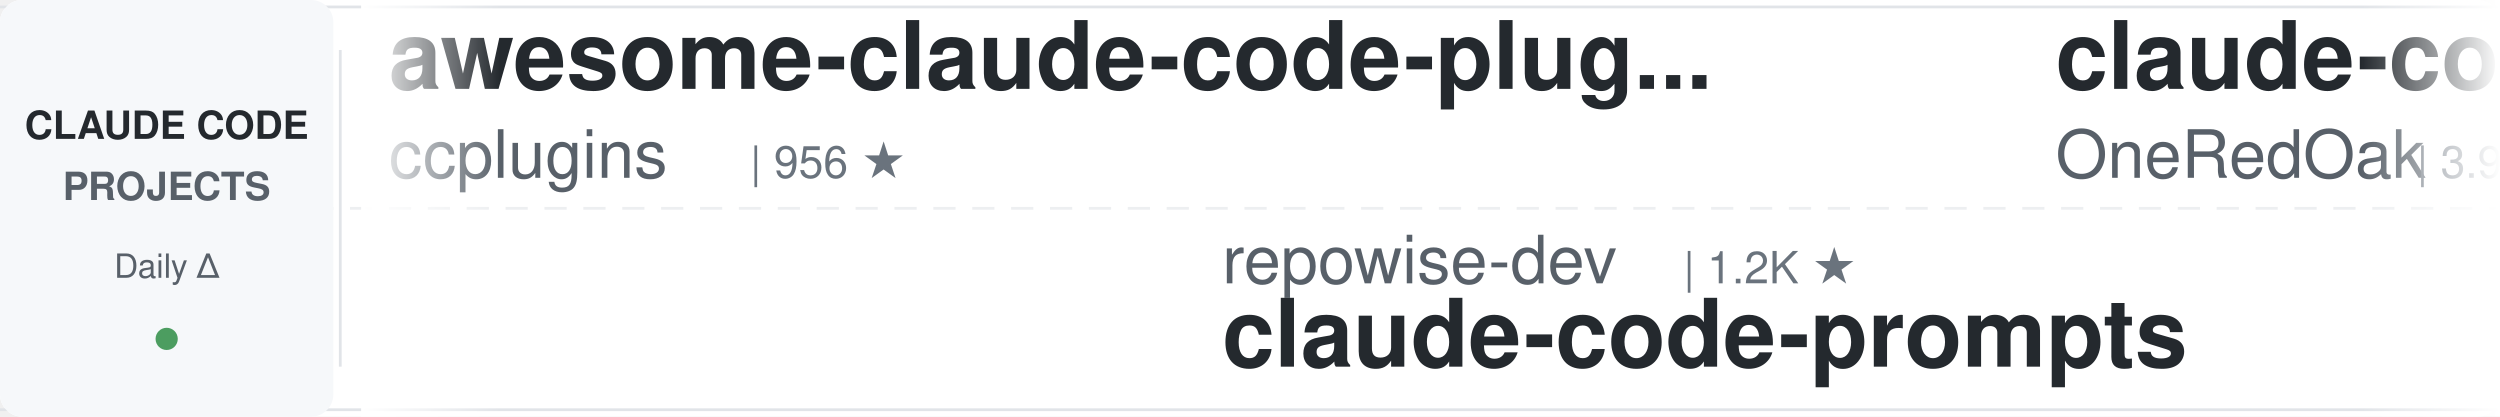
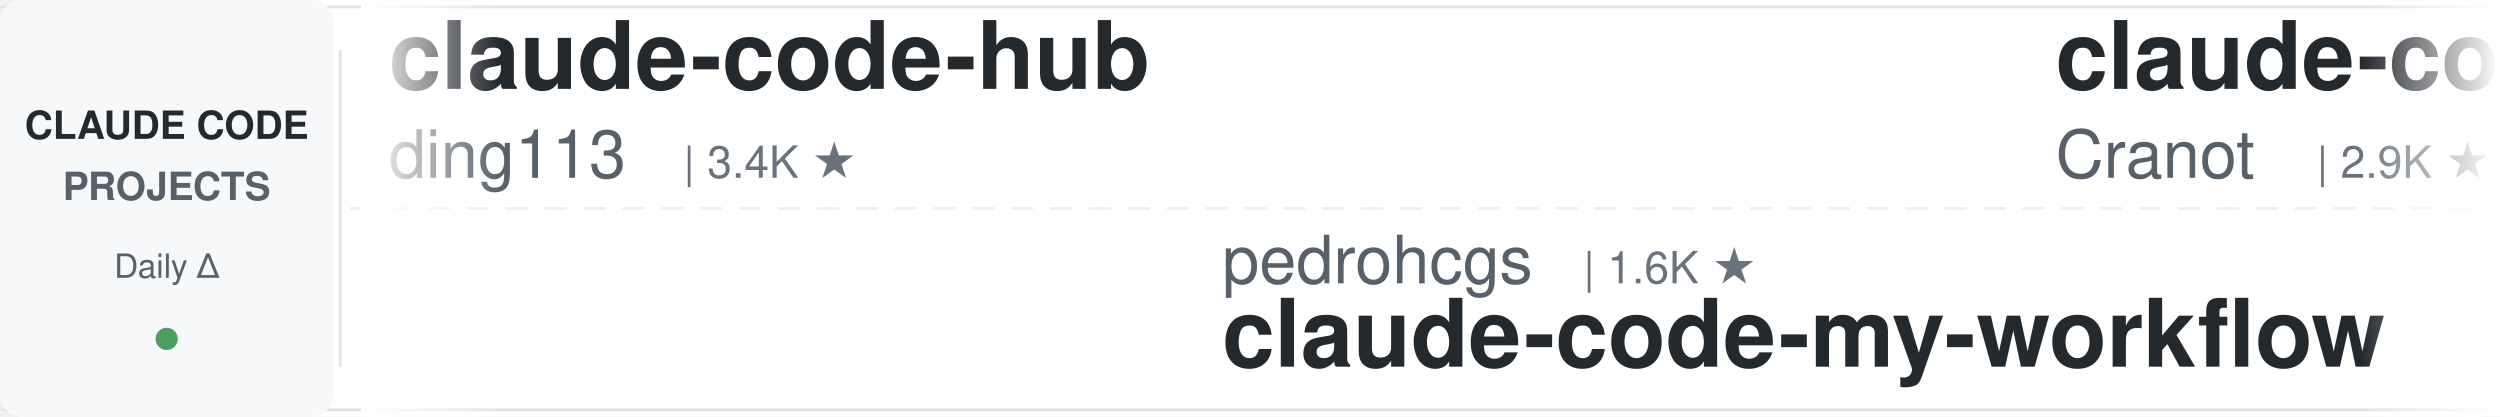
<svg xmlns="http://www.w3.org/2000/svg" width="900" height="150">
  <defs>
    <linearGradient id="leftFade" x1="0%" y1="0%" x2="100%" y2="0%">
      <stop offset="0%" style="stop-color:#ffffff;stop-opacity:1" />
      <stop offset="100%" style="stop-color:#ffffff;stop-opacity:0" />
    </linearGradient>
    <linearGradient id="rightFade" x1="0%" y1="0%" x2="100%" y2="0%">
      <stop offset="0%" style="stop-color:#ffffff;stop-opacity:0" />
      <stop offset="100%" style="stop-color:#ffffff;stop-opacity:1" />
    </linearGradient>
  </defs>
  <rect width="900" height="150" fill="#ffffff" rx="8" />
  <rect x="0" y="2" width="900" height="1" fill="#e1e4e8" />
  <rect x="0" y="147" width="900" height="1" fill="#e1e4e8" />
  <line x1="0" y1="75" x2="900" y2="75" stroke="#e1e4e8" stroke-width="1" stroke-dasharray="8 6" opacity="0.6" />
  <rect x="0" y="0" width="120" height="150" fill="#f6f8fa" rx="8" />
  <text x="60" y="50" font-family="-apple-system, BlinkMacSystemFont, 'Segoe UI', Helvetica, Arial, sans-serif" font-size="14" font-weight="600" fill="#24292e" text-anchor="middle">CLAUDE CODE</text>
  <text x="60" y="72" font-family="-apple-system, BlinkMacSystemFont, 'Segoe UI', Helvetica, Arial, sans-serif" font-size="14" font-weight="600" fill="#586069" text-anchor="middle">PROJECTS</text>
  <text x="60" y="100" font-family="-apple-system, BlinkMacSystemFont, 'Segoe UI', Helvetica, Arial, sans-serif" font-size="12" font-weight="500" fill="#586069" text-anchor="middle">Daily Δ</text>
  <circle cx="60" cy="122" r="4" fill="#22863a" opacity="0.8" />
  <rect x="122" y="18" width="1" height="114" fill="#e1e4e8" />
  <clipPath id="tickerClip">
    <rect x="130" y="0" width="770" height="150" />
  </clipPath>
  <g clip-path="url(#tickerClip)">
    <g id="tickerItems">
      <animateTransform attributeName="transform" attributeType="XML" type="translate" from="0 0" to="-3000 0" dur="54s" repeatCount="indefinite" />
      <g transform="translate(0, 0)">
-         <text x="140" y="32" font-family="-apple-system, BlinkMacSystemFont, 'Segoe UI', Helvetica, Arial, sans-serif" font-size="34" font-weight="600" fill="#24292e">awesome-claude-code-plug...</text>
-         <text x="140" y="64" font-family="-apple-system, BlinkMacSystemFont, 'Segoe UI', Helvetica, Arial, sans-serif" font-size="24" font-weight="400" fill="#586069">ccplugins</text>
-         <text x="270" y="64" font-family="-apple-system, BlinkMacSystemFont, 'Segoe UI', Helvetica, Arial, sans-serif" font-size="16" font-weight="500" fill="#6a737d">| 956 ★</text>
+         <text x="140" y="32" font-family="-apple-system, BlinkMacSystemFont, 'Segoe UI', Helvetica, Arial, sans-serif" font-size="34" font-weight="600" fill="#24292e">claude-code-hub</text>
+         <text x="140" y="64" font-family="-apple-system, BlinkMacSystemFont, 'Segoe UI', Helvetica, Arial, sans-serif" font-size="24" font-weight="400" fill="#586069">ding113</text>
+         <text x="246" y="64" font-family="-apple-system, BlinkMacSystemFont, 'Segoe UI', Helvetica, Arial, sans-serif" font-size="16" font-weight="500" fill="#6a737d">| 3.4K ★</text>
      </g>
      <g transform="translate(300, 0)">
-         <text x="140" y="102" font-family="-apple-system, BlinkMacSystemFont, 'Segoe UI', Helvetica, Arial, sans-serif" font-size="24" font-weight="400" fill="#586069">repowise-dev</text>
-         <text x="306" y="102" font-family="-apple-system, BlinkMacSystemFont, 'Segoe UI', Helvetica, Arial, sans-serif" font-size="16" font-weight="500" fill="#6a737d">| 1.2K ★</text>
-         <text x="140" y="132" font-family="-apple-system, BlinkMacSystemFont, 'Segoe UI', Helvetica, Arial, sans-serif" font-size="34" font-weight="600" fill="#24292e">claude-code-prompts</text>
+         <text x="140" y="102" font-family="-apple-system, BlinkMacSystemFont, 'Segoe UI', Helvetica, Arial, sans-serif" font-size="24" font-weight="400" fill="#586069">pedrohcgs</text>
+         <text x="270" y="102" font-family="-apple-system, BlinkMacSystemFont, 'Segoe UI', Helvetica, Arial, sans-serif" font-size="16" font-weight="500" fill="#6a737d">| 1.6K ★</text>
+         <text x="140" y="132" font-family="-apple-system, BlinkMacSystemFont, 'Segoe UI', Helvetica, Arial, sans-serif" font-size="34" font-weight="600" fill="#24292e">claude-code-my-workflow</text>
      </g>
      <g transform="translate(600, 0)">
-         <text x="140" y="32" font-family="-apple-system, BlinkMacSystemFont, 'Segoe UI', Helvetica, Arial, sans-serif" font-size="34" font-weight="600" fill="#24292e">claude-code-workflows</text>
-         <text x="140" y="64" font-family="-apple-system, BlinkMacSystemFont, 'Segoe UI', Helvetica, Arial, sans-serif" font-size="24" font-weight="400" fill="#586069">OneRedOak</text>
-         <text x="270" y="64" font-family="-apple-system, BlinkMacSystemFont, 'Segoe UI', Helvetica, Arial, sans-serif" font-size="16" font-weight="500" fill="#6a737d">| 3.9K ★</text>
+         <text x="140" y="32" font-family="-apple-system, BlinkMacSystemFont, 'Segoe UI', Helvetica, Arial, sans-serif" font-size="34" font-weight="600" fill="#24292e">claude-code-guide</text>
+         <text x="140" y="64" font-family="-apple-system, BlinkMacSystemFont, 'Segoe UI', Helvetica, Arial, sans-serif" font-size="24" font-weight="400" fill="#586069">Cranot</text>
+         <text x="234" y="64" font-family="-apple-system, BlinkMacSystemFont, 'Segoe UI', Helvetica, Arial, sans-serif" font-size="16" font-weight="500" fill="#6a737d">| 2.9K ★</text>
      </g>
      <g transform="translate(900, 0)">
-         <text x="140" y="102" font-family="-apple-system, BlinkMacSystemFont, 'Segoe UI', Helvetica, Arial, sans-serif" font-size="24" font-weight="400" fill="#586069">ykdojo</text>
-         <text x="234" y="102" font-family="-apple-system, BlinkMacSystemFont, 'Segoe UI', Helvetica, Arial, sans-serif" font-size="16" font-weight="500" fill="#6a737d">| 10.2K ★</text>
-         <text x="140" y="132" font-family="-apple-system, BlinkMacSystemFont, 'Segoe UI', Helvetica, Arial, sans-serif" font-size="34" font-weight="600" fill="#24292e">claude-code-tips</text>
+         <text x="140" y="102" font-family="-apple-system, BlinkMacSystemFont, 'Segoe UI', Helvetica, Arial, sans-serif" font-size="24" font-weight="400" fill="#586069">ccplugins</text>
+         <text x="270" y="102" font-family="-apple-system, BlinkMacSystemFont, 'Segoe UI', Helvetica, Arial, sans-serif" font-size="16" font-weight="500" fill="#6a737d">| 956 ★</text>
+         <text x="140" y="132" font-family="-apple-system, BlinkMacSystemFont, 'Segoe UI', Helvetica, Arial, sans-serif" font-size="34" font-weight="600" fill="#24292e">awesome-claude-code-plug...</text>
      </g>
      <g transform="translate(1200, 0)">
-         <text x="140" y="32" font-family="-apple-system, BlinkMacSystemFont, 'Segoe UI', Helvetica, Arial, sans-serif" font-size="34" font-weight="600" fill="#24292e">ECC</text>
-         <text x="140" y="64" font-family="-apple-system, BlinkMacSystemFont, 'Segoe UI', Helvetica, Arial, sans-serif" font-size="24" font-weight="400" fill="#586069">affaan-m</text>
-         <text x="258" y="64" font-family="-apple-system, BlinkMacSystemFont, 'Segoe UI', Helvetica, Arial, sans-serif" font-size="16" font-weight="500" fill="#6a737d">| 269.5K ★</text>
+         <text x="140" y="32" font-family="-apple-system, BlinkMacSystemFont, 'Segoe UI', Helvetica, Arial, sans-serif" font-size="34" font-weight="600" fill="#24292e">andrej-karpathy-skills</text>
+         <text x="140" y="64" font-family="-apple-system, BlinkMacSystemFont, 'Segoe UI', Helvetica, Arial, sans-serif" font-size="24" font-weight="400" fill="#586069">multica-ai</text>
+         <text x="282" y="64" font-family="-apple-system, BlinkMacSystemFont, 'Segoe UI', Helvetica, Arial, sans-serif" font-size="16" font-weight="500" fill="#6a737d">| 215.9K ★</text>
      </g>
      <g transform="translate(1500, 0)">
-         <text x="140" y="102" font-family="-apple-system, BlinkMacSystemFont, 'Segoe UI', Helvetica, Arial, sans-serif" font-size="24" font-weight="400" fill="#586069">Pimzino</text>
-         <text x="246" y="102" font-family="-apple-system, BlinkMacSystemFont, 'Segoe UI', Helvetica, Arial, sans-serif" font-size="16" font-weight="500" fill="#6a737d">| 3.9K ★</text>
-         <text x="140" y="132" font-family="-apple-system, BlinkMacSystemFont, 'Segoe UI', Helvetica, Arial, sans-serif" font-size="34" font-weight="600" fill="#24292e">claude-code-spec-workflo...</text>
+         <text x="140" y="102" font-family="-apple-system, BlinkMacSystemFont, 'Segoe UI', Helvetica, Arial, sans-serif" font-size="24" font-weight="400" fill="#586069">disler</text>
+         <text x="234" y="102" font-family="-apple-system, BlinkMacSystemFont, 'Segoe UI', Helvetica, Arial, sans-serif" font-size="16" font-weight="500" fill="#6a737d">| 1.7K ★</text>
+         <text x="140" y="132" font-family="-apple-system, BlinkMacSystemFont, 'Segoe UI', Helvetica, Arial, sans-serif" font-size="34" font-weight="600" fill="#24292e">pi-vs-claude-code</text>
      </g>
      <g transform="translate(1800, 0)">
-         <text x="140" y="32" font-family="-apple-system, BlinkMacSystemFont, 'Segoe UI', Helvetica, Arial, sans-serif" font-size="34" font-weight="600" fill="#24292e">claude-code-showcase</text>
-         <text x="140" y="64" font-family="-apple-system, BlinkMacSystemFont, 'Segoe UI', Helvetica, Arial, sans-serif" font-size="24" font-weight="400" fill="#586069">ChrisWiles</text>
-         <text x="282" y="64" font-family="-apple-system, BlinkMacSystemFont, 'Segoe UI', Helvetica, Arial, sans-serif" font-size="16" font-weight="500" fill="#6a737d">| 6.1K ★</text>
+         <text x="140" y="32" font-family="-apple-system, BlinkMacSystemFont, 'Segoe UI', Helvetica, Arial, sans-serif" font-size="34" font-weight="600" fill="#24292e">everything-claude-code-z...</text>
+         <text x="140" y="64" font-family="-apple-system, BlinkMacSystemFont, 'Segoe UI', Helvetica, Arial, sans-serif" font-size="24" font-weight="400" fill="#586069">xu-xiang</text>
+         <text x="258" y="64" font-family="-apple-system, BlinkMacSystemFont, 'Segoe UI', Helvetica, Arial, sans-serif" font-size="16" font-weight="500" fill="#6a737d">| 2.0K ★</text>
      </g>
      <g transform="translate(2100, 0)">
-         <text x="140" y="102" font-family="-apple-system, BlinkMacSystemFont, 'Segoe UI', Helvetica, Arial, sans-serif" font-size="24" font-weight="400" fill="#586069">Maciek-roboblog</text>
-         <text x="342" y="102" font-family="-apple-system, BlinkMacSystemFont, 'Segoe UI', Helvetica, Arial, sans-serif" font-size="16" font-weight="500" fill="#6a737d">| 8.7K ★</text>
-         <text x="140" y="132" font-family="-apple-system, BlinkMacSystemFont, 'Segoe UI', Helvetica, Arial, sans-serif" font-size="34" font-weight="600" fill="#24292e">Claude-Code-Usage-Monito...</text>
+         <text x="140" y="102" font-family="-apple-system, BlinkMacSystemFont, 'Segoe UI', Helvetica, Arial, sans-serif" font-size="24" font-weight="400" fill="#586069">andrew-kramer-inno</text>
+         <text x="378" y="102" font-family="-apple-system, BlinkMacSystemFont, 'Segoe UI', Helvetica, Arial, sans-serif" font-size="16" font-weight="500" fill="#6a737d">| 595 ★</text>
+         <text x="140" y="132" font-family="-apple-system, BlinkMacSystemFont, 'Segoe UI', Helvetica, Arial, sans-serif" font-size="34" font-weight="600" fill="#24292e">claude-code-source-build</text>
      </g>
      <g transform="translate(2400, 0)">
-         <text x="140" y="32" font-family="-apple-system, BlinkMacSystemFont, 'Segoe UI', Helvetica, Arial, sans-serif" font-size="34" font-weight="600" fill="#24292e">claude-code-engineering</text>
-         <text x="140" y="64" font-family="-apple-system, BlinkMacSystemFont, 'Segoe UI', Helvetica, Arial, sans-serif" font-size="24" font-weight="400" fill="#586069">huangjia2019</text>
-         <text x="306" y="64" font-family="-apple-system, BlinkMacSystemFont, 'Segoe UI', Helvetica, Arial, sans-serif" font-size="16" font-weight="500" fill="#6a737d">| 1.1K ★</text>
+         <text x="140" y="32" font-family="-apple-system, BlinkMacSystemFont, 'Segoe UI', Helvetica, Arial, sans-serif" font-size="34" font-weight="600" fill="#24292e">claude-code-from-source</text>
+         <text x="140" y="64" font-family="-apple-system, BlinkMacSystemFont, 'Segoe UI', Helvetica, Arial, sans-serif" font-size="24" font-weight="400" fill="#586069">alejandrobalderas</text>
+         <text x="366" y="64" font-family="-apple-system, BlinkMacSystemFont, 'Segoe UI', Helvetica, Arial, sans-serif" font-size="16" font-weight="500" fill="#6a737d">| 3.0K ★</text>
      </g>
      <g transform="translate(2700, 0)">
-         <text x="140" y="102" font-family="-apple-system, BlinkMacSystemFont, 'Segoe UI', Helvetica, Arial, sans-serif" font-size="24" font-weight="400" fill="#586069">musistudio</text>
-         <text x="282" y="102" font-family="-apple-system, BlinkMacSystemFont, 'Segoe UI', Helvetica, Arial, sans-serif" font-size="16" font-weight="500" fill="#6a737d">| 37.5K ★</text>
-         <text x="140" y="132" font-family="-apple-system, BlinkMacSystemFont, 'Segoe UI', Helvetica, Arial, sans-serif" font-size="34" font-weight="600" fill="#24292e">claude-code-router</text>
+         <text x="140" y="102" font-family="-apple-system, BlinkMacSystemFont, 'Segoe UI', Helvetica, Arial, sans-serif" font-size="24" font-weight="400" fill="#586069">Windy3f3f3f3f</text>
+         <text x="318" y="102" font-family="-apple-system, BlinkMacSystemFont, 'Segoe UI', Helvetica, Arial, sans-serif" font-size="16" font-weight="500" fill="#6a737d">| 3.7K ★</text>
+         <text x="140" y="132" font-family="-apple-system, BlinkMacSystemFont, 'Segoe UI', Helvetica, Arial, sans-serif" font-size="34" font-weight="600" fill="#24292e">how-claude-code-works</text>
      </g>
      <g transform="translate(3000, 0)">
-         <text x="140" y="32" font-family="-apple-system, BlinkMacSystemFont, 'Segoe UI', Helvetica, Arial, sans-serif" font-size="34" font-weight="600" fill="#24292e">awesome-claude-code-plug...</text>
-         <text x="140" y="64" font-family="-apple-system, BlinkMacSystemFont, 'Segoe UI', Helvetica, Arial, sans-serif" font-size="24" font-weight="400" fill="#586069">ccplugins</text>
-         <text x="270" y="64" font-family="-apple-system, BlinkMacSystemFont, 'Segoe UI', Helvetica, Arial, sans-serif" font-size="16" font-weight="500" fill="#6a737d">| 956 ★</text>
+         <text x="140" y="32" font-family="-apple-system, BlinkMacSystemFont, 'Segoe UI', Helvetica, Arial, sans-serif" font-size="34" font-weight="600" fill="#24292e">claude-code-hub</text>
+         <text x="140" y="64" font-family="-apple-system, BlinkMacSystemFont, 'Segoe UI', Helvetica, Arial, sans-serif" font-size="24" font-weight="400" fill="#586069">ding113</text>
+         <text x="246" y="64" font-family="-apple-system, BlinkMacSystemFont, 'Segoe UI', Helvetica, Arial, sans-serif" font-size="16" font-weight="500" fill="#6a737d">| 3.4K ★</text>
      </g>
      <g transform="translate(3300, 0)">
-         <text x="140" y="102" font-family="-apple-system, BlinkMacSystemFont, 'Segoe UI', Helvetica, Arial, sans-serif" font-size="24" font-weight="400" fill="#586069">repowise-dev</text>
-         <text x="306" y="102" font-family="-apple-system, BlinkMacSystemFont, 'Segoe UI', Helvetica, Arial, sans-serif" font-size="16" font-weight="500" fill="#6a737d">| 1.2K ★</text>
-         <text x="140" y="132" font-family="-apple-system, BlinkMacSystemFont, 'Segoe UI', Helvetica, Arial, sans-serif" font-size="34" font-weight="600" fill="#24292e">claude-code-prompts</text>
+         <text x="140" y="102" font-family="-apple-system, BlinkMacSystemFont, 'Segoe UI', Helvetica, Arial, sans-serif" font-size="24" font-weight="400" fill="#586069">pedrohcgs</text>
+         <text x="270" y="102" font-family="-apple-system, BlinkMacSystemFont, 'Segoe UI', Helvetica, Arial, sans-serif" font-size="16" font-weight="500" fill="#6a737d">| 1.6K ★</text>
+         <text x="140" y="132" font-family="-apple-system, BlinkMacSystemFont, 'Segoe UI', Helvetica, Arial, sans-serif" font-size="34" font-weight="600" fill="#24292e">claude-code-my-workflow</text>
      </g>
      <g transform="translate(3600, 0)">
-         <text x="140" y="32" font-family="-apple-system, BlinkMacSystemFont, 'Segoe UI', Helvetica, Arial, sans-serif" font-size="34" font-weight="600" fill="#24292e">claude-code-workflows</text>
-         <text x="140" y="64" font-family="-apple-system, BlinkMacSystemFont, 'Segoe UI', Helvetica, Arial, sans-serif" font-size="24" font-weight="400" fill="#586069">OneRedOak</text>
-         <text x="270" y="64" font-family="-apple-system, BlinkMacSystemFont, 'Segoe UI', Helvetica, Arial, sans-serif" font-size="16" font-weight="500" fill="#6a737d">| 3.9K ★</text>
+         <text x="140" y="32" font-family="-apple-system, BlinkMacSystemFont, 'Segoe UI', Helvetica, Arial, sans-serif" font-size="34" font-weight="600" fill="#24292e">claude-code-guide</text>
+         <text x="140" y="64" font-family="-apple-system, BlinkMacSystemFont, 'Segoe UI', Helvetica, Arial, sans-serif" font-size="24" font-weight="400" fill="#586069">Cranot</text>
+         <text x="234" y="64" font-family="-apple-system, BlinkMacSystemFont, 'Segoe UI', Helvetica, Arial, sans-serif" font-size="16" font-weight="500" fill="#6a737d">| 2.9K ★</text>
      </g>
      <g transform="translate(3900, 0)">
-         <text x="140" y="102" font-family="-apple-system, BlinkMacSystemFont, 'Segoe UI', Helvetica, Arial, sans-serif" font-size="24" font-weight="400" fill="#586069">ykdojo</text>
-         <text x="234" y="102" font-family="-apple-system, BlinkMacSystemFont, 'Segoe UI', Helvetica, Arial, sans-serif" font-size="16" font-weight="500" fill="#6a737d">| 10.2K ★</text>
-         <text x="140" y="132" font-family="-apple-system, BlinkMacSystemFont, 'Segoe UI', Helvetica, Arial, sans-serif" font-size="34" font-weight="600" fill="#24292e">claude-code-tips</text>
+         <text x="140" y="102" font-family="-apple-system, BlinkMacSystemFont, 'Segoe UI', Helvetica, Arial, sans-serif" font-size="24" font-weight="400" fill="#586069">ccplugins</text>
+         <text x="270" y="102" font-family="-apple-system, BlinkMacSystemFont, 'Segoe UI', Helvetica, Arial, sans-serif" font-size="16" font-weight="500" fill="#6a737d">| 956 ★</text>
+         <text x="140" y="132" font-family="-apple-system, BlinkMacSystemFont, 'Segoe UI', Helvetica, Arial, sans-serif" font-size="34" font-weight="600" fill="#24292e">awesome-claude-code-plug...</text>
      </g>
    </g>
  </g>
  <rect x="130" y="0" width="50" height="150" fill="url(#leftFade)" />
  <rect x="850" y="0" width="50" height="150" fill="url(#rightFade)" />
</svg>
